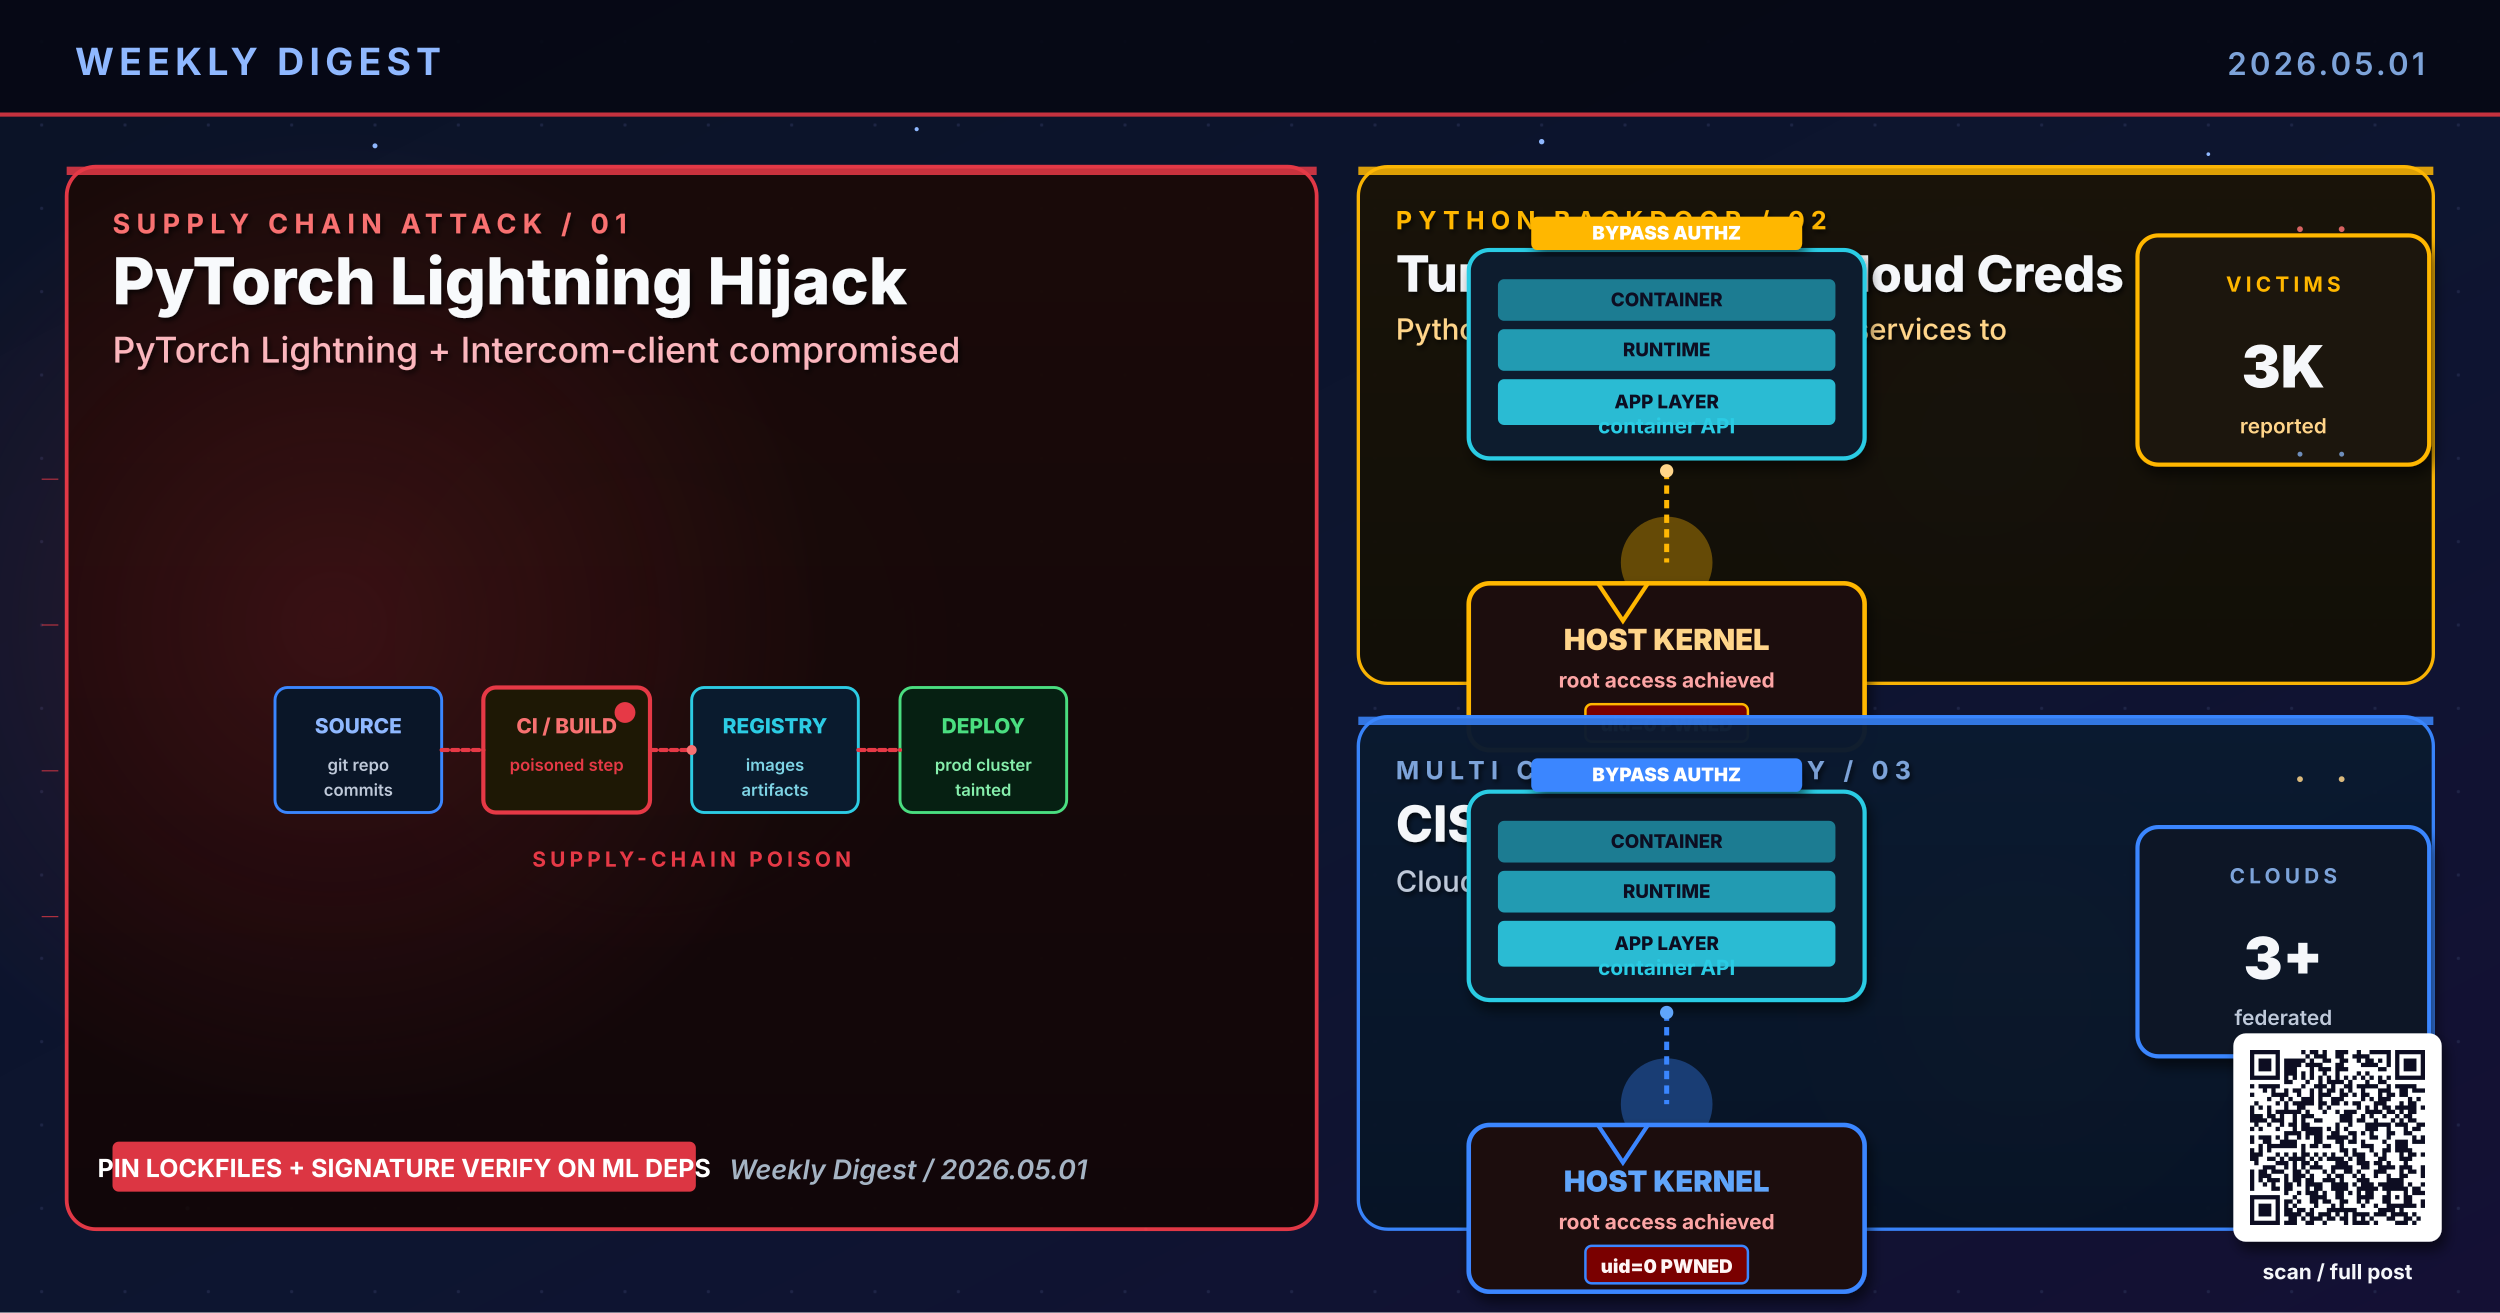
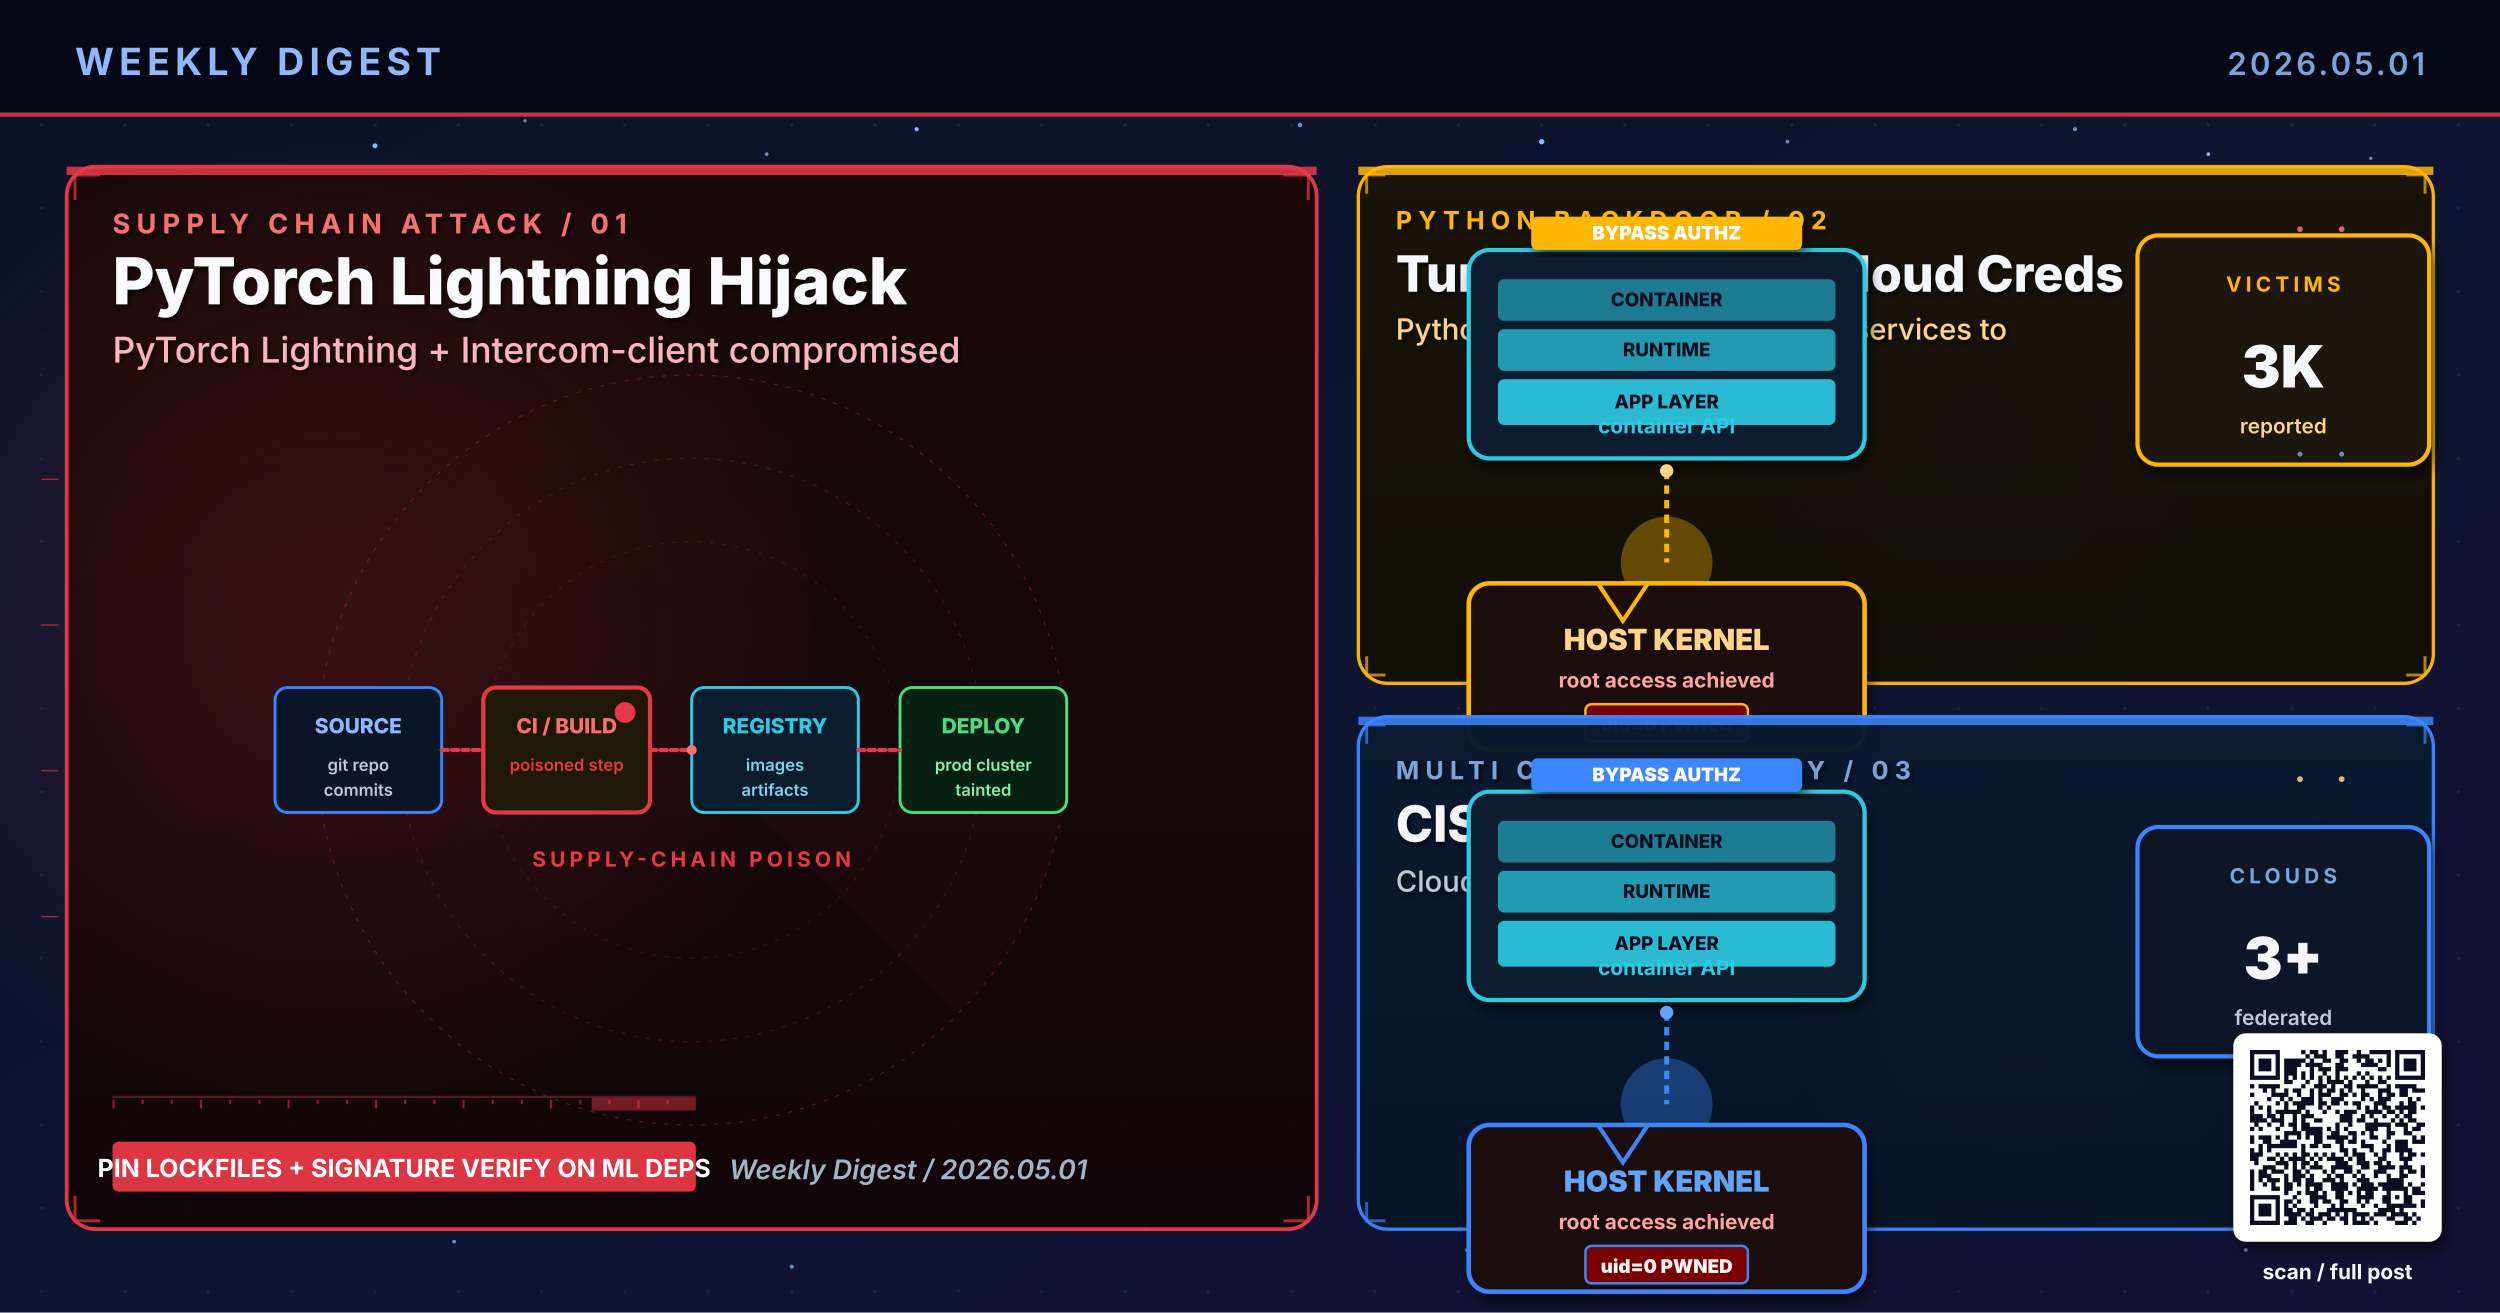
<svg xmlns="http://www.w3.org/2000/svg" viewBox="0 0 1200 630" width="1200" height="630" role="img" aria-label="Weekly digest cover 2026.05.01: PyTorch Lightning Hijack, Tunneling Steals Cloud Creds, CISO Picks Multi AI">
  <defs>
    <linearGradient id="bgSpread" x1="0%" y1="0%" x2="100%" y2="100%">
      <stop offset="0%" stop-color="#0B1326" />
      <stop offset="55%" stop-color="#0D1530" />
      <stop offset="100%" stop-color="#141034" />
    </linearGradient>
    <linearGradient id="heroPanel" x1="0%" y1="0%" x2="0%" y2="100%">
      <stop offset="0%" stop-color="#1A0A08" />
      <stop offset="100%" stop-color="#110608" />
    </linearGradient>
    <linearGradient id="heroPanelBlue" x1="0%" y1="0%" x2="0%" y2="100%">
      <stop offset="0%" stop-color="#0A1A30" />
      <stop offset="100%" stop-color="#071426" />
    </linearGradient>
    <linearGradient id="heroPanelAmber" x1="0%" y1="0%" x2="0%" y2="100%">
      <stop offset="0%" stop-color="#1A1208" />
      <stop offset="100%" stop-color="#120E06" />
    </linearGradient>
    <linearGradient id="heroPanelGreen" x1="0%" y1="0%" x2="0%" y2="100%">
      <stop offset="0%" stop-color="#08160E" />
      <stop offset="100%" stop-color="#04100A" />
    </linearGradient>
    <linearGradient id="heroPanelPurple" x1="0%" y1="0%" x2="0%" y2="100%">
      <stop offset="0%" stop-color="#110629" />
      <stop offset="100%" stop-color="#0A0418" />
    </linearGradient>
    <radialGradient id="hotRed" cx="50%" cy="50%" r="50%">
      <stop offset="0%" stop-color="#E63946" stop-opacity="0.6" />
      <stop offset="100%" stop-color="#E63946" stop-opacity="0" />
    </radialGradient>
    <radialGradient id="hotBlue" cx="50%" cy="50%" r="50%">
      <stop offset="0%" stop-color="#3A86FF" stop-opacity="0.5" />
      <stop offset="100%" stop-color="#3A86FF" stop-opacity="0" />
    </radialGradient>
    <radialGradient id="hotAmber" cx="50%" cy="50%" r="50%">
      <stop offset="0%" stop-color="#FFB703" stop-opacity="0.45" />
      <stop offset="100%" stop-color="#FFB703" stop-opacity="0" />
    </radialGradient>
    <radialGradient id="hotGreen" cx="50%" cy="50%" r="50%">
      <stop offset="0%" stop-color="#4ADE80" stop-opacity="0.45" />
      <stop offset="100%" stop-color="#4ADE80" stop-opacity="0" />
    </radialGradient>
    <radialGradient id="hotPurple" cx="50%" cy="50%" r="50%">
      <stop offset="0%" stop-color="#A78BFA" stop-opacity="0.45" />
      <stop offset="100%" stop-color="#A78BFA" stop-opacity="0" />
    </radialGradient>
    <pattern id="envGrid" x="0" y="0" width="40" height="40" patternUnits="userSpaceOnUse">
      <circle cx="20" cy="20" r="0.8" fill="#2A3256" opacity="0.55" />
    </pattern>
    <filter id="softShadow" x="-10%" y="-10%" width="130%" height="130%">
      <feGaussianBlur in="SourceAlpha" stdDeviation="3" />
      <feOffset dx="2" dy="4" />
      <feComponentTransfer>
        <feFuncA type="linear" slope="0.55" />
      </feComponentTransfer>
      <feMerge>
        <feMergeNode />
        <feMergeNode in="SourceGraphic" />
      </feMerge>
    </filter>
    <filter id="textShadow" x="-10%" y="-10%" width="130%" height="130%">
      <feGaussianBlur in="SourceAlpha" stdDeviation="1.2" />
      <feOffset dx="1" dy="1.5" />
      <feComponentTransfer>
        <feFuncA type="linear" slope="0.7" />
      </feComponentTransfer>
      <feMerge>
        <feMergeNode />
        <feMergeNode in="SourceGraphic" />
      </feMerge>
    </filter>
  </defs>
  <rect width="1200" height="630" fill="url(#bgSpread)" />
  <rect width="1200" height="630" fill="url(#envGrid)" />
  <circle cx="310" cy="310" r="160" fill="url(#hotRed)">
    <animate attributeName="opacity" values="0.6;1;0.6" dur="5.8s" repeatCount="indefinite" />
  </circle>
  <circle cx="950" cy="210" r="120" fill="url(#hotBlue)">
    <animate attributeName="opacity" values="0.45;0.85;0.45" dur="6.4s" repeatCount="indefinite" />
  </circle>
  <circle cx="970" cy="480" r="110" fill="url(#hotAmber)">
    <animate attributeName="opacity" values="0.4;0.75;0.4" dur="7.1s" repeatCount="indefinite" />
  </circle>
  <g fill="#8FB8FF">
    <circle cx="180" cy="70" r="1.2">
      <animate attributeName="opacity" values="0.2;1;0.2" dur="3.4s" repeatCount="indefinite" />
    </circle>
    <circle cx="440" cy="62" r="1">
      <animate attributeName="opacity" values="0.2;0.9;0.2" dur="4.2s" repeatCount="indefinite" />
    </circle>
    <circle cx="740" cy="68" r="1.3">
      <animate attributeName="opacity" values="0.25;1;0.25" dur="3.9s" repeatCount="indefinite" />
    </circle>
    <circle cx="1060" cy="74" r="0.9">
      <animate attributeName="opacity" values="0.2;0.85;0.2" dur="5.1s" repeatCount="indefinite" />
    </circle>
    <circle cx="90" cy="580" r="1">
      <animate attributeName="opacity" values="0.15;0.8;0.15" dur="4.7s" repeatCount="indefinite" />
    </circle>
    <circle cx="550" cy="590" r="0.8">
      <animate attributeName="opacity" values="0.2;0.75;0.2" dur="3.6s" begin="0.5s" repeatCount="indefinite" />
    </circle>
  </g>
+   <g fill="#7DA3D9" opacity="0.85">
+     <circle cx="252" cy="58" r="0.8">
+       <animate attributeName="opacity" values="0.15;0.7;0.15" dur="4.3s" repeatCount="indefinite" />
+     </circle>
+     <circle cx="368" cy="74" r="0.9">
+       <animate attributeName="opacity" values="0.2;0.85;0.2" dur="3.8s" begin="0.4s" repeatCount="indefinite" />
+     </circle>
+     <circle cx="624" cy="60" r="1.1">
+       <animate attributeName="opacity" values="0.25;0.95;0.25" dur="4.5s" repeatCount="indefinite" />
+     </circle>
+     <circle cx="858" cy="68" r="0.9">
+       <animate attributeName="opacity" values="0.2;0.8;0.2" dur="3.6s" begin="0.6s" repeatCount="indefinite" />
+     </circle>
+     <circle cx="996" cy="62" r="1.0">
+       <animate attributeName="opacity" values="0.2;0.9;0.2" dur="4.0s" begin="0.2s" repeatCount="indefinite" />
+     </circle>
+     <circle cx="1138" cy="76" r="0.8">
+       <animate attributeName="opacity" values="0.15;0.7;0.15" dur="5.2s" begin="0.5s" repeatCount="indefinite" />
+     </circle>
+     <circle cx="218" cy="596" r="0.9">
+       <animate attributeName="opacity" values="0.18;0.75;0.18" dur="4.6s" begin="0.3s" repeatCount="indefinite" />
+     </circle>
+     <circle cx="380" cy="608" r="1.0">
+       <animate attributeName="opacity" values="0.2;0.85;0.2" dur="3.9s" begin="0.7s" repeatCount="indefinite" />
+     </circle>
+     <circle cx="704" cy="600" r="0.8">
+       <animate attributeName="opacity" values="0.18;0.7;0.18" dur="4.2s" begin="0.4s" repeatCount="indefinite" />
+     </circle>
+     <circle cx="892" cy="608" r="1.1">
+       <animate attributeName="opacity" values="0.22;0.9;0.22" dur="4.7s" begin="0.6s" repeatCount="indefinite" />
+     </circle>
+     <circle cx="1078" cy="600" r="0.9">
+       <animate attributeName="opacity" values="0.2;0.85;0.2" dur="3.6s" begin="0.8s" repeatCount="indefinite" />
+     </circle>
+   </g>
  <rect x="0" y="0" width="1200" height="56" fill="#050813" opacity="0.92" />
  <text x="36" y="36" font-family="Inter, Helvetica, Arial, sans-serif" font-size="18" font-weight="700" fill="#8FB8FF" letter-spacing="2.5">WEEKLY DIGEST</text>
  <text x="1164" y="36" font-family="Inter, Helvetica, Arial, sans-serif" font-size="15" font-weight="600" fill="#7DA3D9" letter-spacing="1.5" text-anchor="end">2026.05.01</text>
  <rect x="0" y="54" width="1200" height="2" fill="#E63946" opacity="0.85">
    <animate attributeName="opacity" values="0.4;1;0.4" dur="4.8s" repeatCount="indefinite" />
  </rect>
  <rect x="32" y="80" width="600" height="510" rx="14" ry="14" fill="url(#heroPanel)" stroke="#E63946" stroke-width="1.8" opacity="0.98" />
  <circle cx="160" cy="300" r="240" fill="url(#hotRed)" opacity="0.28" />
  <rect x="32" y="80" width="600" height="4" fill="#E63946" opacity="0.85">
    <animate attributeName="opacity" values="0.5;1;0.5" dur="3.4s" repeatCount="indefinite" />
  </rect>
  <g filter="url(#textShadow)">
    <text x="54" y="112" font-family="Inter, Helvetica, Arial, sans-serif" font-size="13" font-weight="700" fill="#F87171" letter-spacing="3">SUPPLY CHAIN ATTACK  /  01</text>
    <text x="54" y="146" font-family="Inter, Helvetica, Arial, sans-serif" font-size="31" font-weight="800" fill="#F8FAFC">PyTorch Lightning Hijack</text>
    <text x="54" y="174" font-family="Inter, Helvetica, Arial, sans-serif" font-size="17" font-weight="500" fill="#FBB6BD">PyTorch Lightning + Intercom-client compromised</text>
  </g>
+   <g transform="translate(332,360)" opacity="0.32">
+     <circle r="180" fill="none" stroke="#E63946" stroke-width="0.6" stroke-dasharray="2 4" />
+     <circle r="140" fill="none" stroke="#E63946" stroke-width="0.6" stroke-dasharray="2 4" opacity="0.7" />
+     <circle r="100" fill="none" stroke="#E63946" stroke-width="0.6" stroke-dasharray="2 4" opacity="0.5" />
+     <g>
+       <path d="M0 0 L180 0 A180 180 0 0 1 127 127 Z" fill="#E63946" opacity="0.10" />
+       <animateTransform attributeName="transform" type="rotate" from="0" to="360" dur="14s" repeatCount="indefinite" />
+     </g>
+   </g>
+   <g stroke="#E63946" stroke-width="1.4" fill="none" opacity="0.7">
+     <path d="M36 96 L36 84 L48 84" />
+     <path d="M616 84 L628 84 L628 96" />
+     <path d="M36 574 L36 586 L48 586" />
+     <path d="M616 586 L628 586 L628 574" />
+   </g>
+   <g>
+     <rect x="54" y="526" width="280" height="1" fill="#E63946" opacity="0.35" />
+     <rect x="54" y="528" width="1" height="4" fill="#E63946" opacity="0.55" />
+     <rect x="68" y="528" width="1" height="2" fill="#E63946" opacity="0.55" />
+     <rect x="82" y="528" width="1" height="2" fill="#E63946" opacity="0.55" />
+     <rect x="96" y="528" width="1" height="4" fill="#E63946" opacity="0.55" />
+     <rect x="110" y="528" width="1" height="2" fill="#E63946" opacity="0.55" />
+     <rect x="124" y="528" width="1" height="2" fill="#E63946" opacity="0.55" />
+     <rect x="138" y="528" width="1" height="4" fill="#E63946" opacity="0.55" />
+     <rect x="152" y="528" width="1" height="2" fill="#E63946" opacity="0.55" />
+     <rect x="166" y="528" width="1" height="2" fill="#E63946" opacity="0.55" />
+     <rect x="180" y="528" width="1" height="4" fill="#E63946" opacity="0.55" />
+     <rect x="194" y="528" width="1" height="2" fill="#E63946" opacity="0.55" />
+     <rect x="208" y="528" width="1" height="2" fill="#E63946" opacity="0.55" />
+     <rect x="222" y="528" width="1" height="4" fill="#E63946" opacity="0.55" />
+     <rect x="236" y="528" width="1" height="2" fill="#E63946" opacity="0.55" />
+     <rect x="250" y="528" width="1" height="2" fill="#E63946" opacity="0.55" />
+     <rect x="264" y="528" width="1" height="4" fill="#E63946" opacity="0.55" />
+     <rect x="278" y="528" width="1" height="2" fill="#E63946" opacity="0.55" />
+     <rect x="292" y="528" width="1" height="2" fill="#E63946" opacity="0.55" />
+     <rect x="306" y="528" width="1" height="4" fill="#E63946" opacity="0.55" />
+     <rect x="320" y="528" width="1" height="2" fill="#E63946" opacity="0.55" />
+     <rect x="284" y="527" width="50" height="6" fill="#E63946" opacity="0.45">
+       <animate attributeName="x" values="54;284;54" dur="6.4s" repeatCount="indefinite" />
+       <animate attributeName="opacity" values="0.2;0.7;0.2" dur="6.4s" repeatCount="indefinite" />
+     </rect>
+   </g>
  <g transform="translate(332,360)" font-family="Inter, monospace" font-weight="800">
    <g transform="translate(-200,-30)">
      <rect x="0" y="0" width="80" height="60" rx="6" fill="#0A1628" stroke="#3A86FF" stroke-width="1.4" />
      <text x="40" y="22" text-anchor="middle" font-size="10" fill="#8FB8FF">SOURCE</text>
      <text x="40" y="40" text-anchor="middle" font-size="8" font-weight="600" fill="#BFC9D9">git repo</text>
      <text x="40" y="52" text-anchor="middle" font-size="8" font-weight="600" fill="#BFC9D9">commits</text>
    </g>
    <g transform="translate(-100,-30)">
      <rect x="0" y="0" width="80" height="60" rx="6" fill="#1E1805" stroke="#E63946" stroke-width="2">
        <animate attributeName="stroke-opacity" values="0.6;1;0.6" dur="1.8s" repeatCount="indefinite" />
      </rect>
      <text x="40" y="22" text-anchor="middle" font-size="10" fill="#F87171">CI / BUILD</text>
      <text x="40" y="40" text-anchor="middle" font-size="8" font-weight="600" fill="#E63946">poisoned step</text>
      <circle cx="68" cy="12" r="5" fill="#E63946">
        <animate attributeName="opacity" values="0.4;1;0.4" dur="1.2s" repeatCount="indefinite" />
      </circle>
    </g>
    <g transform="translate(0,-30)">
      <rect x="0" y="0" width="80" height="60" rx="6" fill="#0A1B2E" stroke="#2CCCE4" stroke-width="1.4" />
      <text x="40" y="22" text-anchor="middle" font-size="10" fill="#2CCCE4">REGISTRY</text>
      <text x="40" y="40" text-anchor="middle" font-size="8" font-weight="600" fill="#7ED4E5">images</text>
      <text x="40" y="52" text-anchor="middle" font-size="8" font-weight="600" fill="#7ED4E5">artifacts</text>
    </g>
    <g transform="translate(100,-30)">
      <rect x="0" y="0" width="80" height="60" rx="6" fill="#062012" stroke="#4ADE80" stroke-width="1.4" />
      <text x="40" y="22" text-anchor="middle" font-size="10" fill="#4ADE80">DEPLOY</text>
      <text x="40" y="40" text-anchor="middle" font-size="8" font-weight="600" fill="#86EFAC">prod cluster</text>
      <text x="40" y="52" text-anchor="middle" font-size="8" font-weight="600" fill="#86EFAC">tainted</text>
    </g>
    <g stroke="#E63946" stroke-width="2" fill="none" stroke-linecap="round">
      <path d="M-120 0 L-100 0" stroke-dasharray="3 2">
        <animate attributeName="stroke-dashoffset" values="0;-10" dur="1s" repeatCount="indefinite" />
      </path>
      <path d="M-20 0 L0 0" stroke-dasharray="3 2">
        <animate attributeName="stroke-dashoffset" values="0;-10" dur="1s" repeatCount="indefinite" />
      </path>
      <path d="M80 0 L100 0" stroke-dasharray="3 2">
        <animate attributeName="stroke-dashoffset" values="0;-10" dur="1s" repeatCount="indefinite" />
      </path>
    </g>
    <g fill="#F87171">
      <circle r="2.4">
        <animateMotion path="M-120 0 L100 0" dur="3.6s" repeatCount="indefinite" />
      </circle>
      <circle r="2" opacity="0.7">
        <animateMotion path="M-120 0 L100 0" dur="3.6s" begin="1.2s" repeatCount="indefinite" />
      </circle>
    </g>
    <text x="0" y="56" text-anchor="middle" font-family="Inter, Helvetica, Arial, sans-serif" font-size="10" font-weight="700" fill="#E63946" letter-spacing="2">SUPPLY-CHAIN POISON</text>
  </g>
  <g transform="translate(54,548)">
    <rect x="0" y="0" width="280" height="24" rx="3" fill="#E63946" opacity="0.95" />
    <text x="140" y="17" text-anchor="middle" font-family="Inter, Helvetica, Arial, sans-serif" font-size="12" font-weight="700" fill="#FFFFFF">PIN LOCKFILES + SIGNATURE VERIFY ON ML DEPS</text>
  </g>
  <text x="350" y="566" font-family="Inter, Helvetica, Arial, sans-serif" font-size="13" font-weight="600" fill="#A5B4C4" font-style="italic">Weekly Digest  /  2026.05.01</text>
  <rect x="652" y="80" width="516" height="248" rx="14" ry="14" fill="url(#heroPanelAmber)" stroke="#FFB703" stroke-width="1.6" opacity="0.97" />
  <rect x="652" y="80" width="516" height="4" fill="#FFB703" opacity="0.85">
    <animate attributeName="opacity" values="0.5;1;0.5" dur="4.2s" repeatCount="indefinite" />
  </rect>
  <g filter="url(#textShadow)">
    <text x="670" y="110" font-family="Inter, Helvetica, Arial, sans-serif" font-size="12" font-weight="700" fill="#FFB703" letter-spacing="3">PYTHON BACKDOOR  /  02</text>
    <text x="670" y="140" font-family="Inter, Helvetica, Arial, sans-serif" font-size="24" font-weight="800" fill="#F5F7FA">Tunneling Steals Cloud Creds</text>
    <text x="670" y="163" font-family="Inter, Helvetica, Arial, sans-serif" font-size="14" font-weight="500" fill="#FFD58A">Python backdoor uses tunneling services to</text>
+   </g>
+   <g stroke="#FFB703" stroke-width="1.4" fill="none" opacity="0.7">
+     <path d="M656 93 L656 84 L665 84" />
+     <path d="M1155 84 L1164 84 L1164 93" />
+     <path d="M656 315 L656 324 L665 324" />
+     <path d="M1155 324 L1164 324 L1164 315" />
  </g>
  <g transform="translate(800,230)">
    <g filter="url(#softShadow)">
      <rect x="-95" y="-110" width="190" height="100" rx="10" fill="#0A1B2E" stroke="#2CCCE4" stroke-width="2" />
      <g transform="translate(-81,-96)" font-family="Inter, monospace" font-size="9" font-weight="800" fill="#0A1020">
        <rect x="0" y="48" width="162" height="22" rx="3" fill="#2CCCE4" opacity="0.9" />
        <rect x="0" y="24" width="162" height="20" rx="3" fill="#2CCCE4" opacity="0.72" />
        <rect x="0" y="0" width="162" height="20" rx="3" fill="#2CCCE4" opacity="0.55" />
        <text x="81" y="62" text-anchor="middle">APP LAYER</text>
        <text x="81" y="37" text-anchor="middle">RUNTIME</text>
        <text x="81" y="13" text-anchor="middle">CONTAINER</text>
      </g>
      <text x="0" y="-22" text-anchor="middle" font-family="Inter, monospace" font-size="10" font-weight="700" fill="#2CCCE4">container API</text>
    </g>
    <g transform="translate(-65,-126)" filter="url(#softShadow)">
      <rect x="0" y="0" width="130" height="16" rx="3" fill="#FFB703">
        <animate attributeName="opacity" values="0.85;1;0.85" dur="1.5s" repeatCount="indefinite" />
      </rect>
      <text x="65" y="11" text-anchor="middle" font-family="Inter, monospace" font-size="9" font-weight="900" fill="#FFFFFF">BYPASS AUTHZ</text>
    </g>
    <g transform="translate(0,-4)">
      <path d="M0 0 L0 44" stroke="#FFB703" stroke-width="2.4" stroke-dasharray="4 3" fill="none">
        <animate attributeName="stroke-dashoffset" values="0;-14" dur="1.2s" repeatCount="indefinite" />
      </path>
      <g fill="#FFD58A">
        <circle r="3.2">
          <animateMotion path="M0 -4 L0 46" dur="2.2s" repeatCount="indefinite" />
        </circle>
        <circle r="2.4" opacity="0.7">
          <animateMotion path="M0 -4 L0 46" dur="2.2s" begin="0.7s" repeatCount="indefinite" />
        </circle>
      </g>
    </g>
    <circle cx="0" cy="40" r="22" fill="#FFB703" opacity="0.35">
      <animate attributeName="r" values="16;28;16" dur="2s" repeatCount="indefinite" />
      <animate attributeName="opacity" values="0.6;0.2;0.6" dur="2s" repeatCount="indefinite" />
    </circle>
    <g transform="translate(-95,50)" filter="url(#softShadow)">
      <rect x="0" y="0" width="190" height="80" rx="10" fill="#1E0A0A" stroke="#FFB703" stroke-width="2.2" />
      <path d="M62 0 L74 18 L86 0" stroke="#FFB703" stroke-width="2" fill="none" stroke-linecap="round">
        <animate attributeName="opacity" values="0.5;1;0.5" dur="1.4s" repeatCount="indefinite" />
      </path>
      <text x="95" y="32" text-anchor="middle" font-family="Inter, monospace" font-size="14" font-weight="900" fill="#FFD58A">HOST KERNEL</text>
      <text x="95" y="50" text-anchor="middle" font-family="Inter, monospace" font-size="10" font-weight="700" fill="#FCA5A5">root access achieved</text>
      <g transform="translate(56,58)" font-family="Inter, monospace" font-size="9" font-weight="900" fill="#FFF5F5">
        <rect x="0" y="0" width="78" height="18" rx="3" fill="#7A0000" stroke="#FFB703" stroke-width="1.2" />
        <text x="39" y="13" text-anchor="middle">uid=0  PWNED</text>
      </g>
    </g>
  </g>
  <g transform="translate(1094,168)" filter="url(#softShadow)">
    <rect x="-68" y="-55" width="140" height="110" rx="10" fill="#1A1208" stroke="#FFB703" stroke-width="2" />
    <text x="2" y="-28" text-anchor="middle" font-family="Inter, Helvetica, Arial, sans-serif" font-size="10" font-weight="700" letter-spacing="2" fill="#FFB703">VICTIMS</text>
    <text x="2" y="18" text-anchor="middle" font-family="Inter, Helvetica, Arial, sans-serif" font-size="28" font-weight="900" fill="#F5F7FA">3K</text>
    <text x="2" y="40" text-anchor="middle" font-family="Inter, Helvetica, Arial, sans-serif" font-size="10" font-weight="600" fill="#FFD58A">reported</text>
  </g>
  <rect x="652" y="344" width="516" height="246" rx="14" ry="14" fill="url(#heroPanelBlue)" stroke="#3A86FF" stroke-width="1.6" opacity="0.97" />
  <rect x="652" y="344" width="516" height="4" fill="#3A86FF" opacity="0.85">
    <animate attributeName="opacity" values="0.5;1;0.5" dur="4.8s" repeatCount="indefinite" />
  </rect>
  <g filter="url(#textShadow)">
    <text x="670" y="374" font-family="Inter, Helvetica, Arial, sans-serif" font-size="12" font-weight="700" fill="#7DA3D9" letter-spacing="3">MULTI CLOUD STRATEGY  /  03</text>
    <text x="670" y="404" font-family="Inter, Helvetica, Arial, sans-serif" font-size="24" font-weight="800" fill="#F5F7FA">CISO Picks Multi AI</text>
    <text x="670" y="428" font-family="Inter, Helvetica, Arial, sans-serif" font-size="14" font-weight="500" fill="#BFC9D9">Cloud CISO playbook</text>
  </g>
+   <g stroke="#3A86FF" stroke-width="1.4" fill="none" opacity="0.7">
+     <path d="M656 357 L656 348 L665 348" />
+     <path d="M1155 348 L1164 348 L1164 357" />
+     <path d="M656 577 L656 586 L665 586" />
+     <path d="M1155 586 L1164 586 L1164 577" />
+   </g>
  <g transform="translate(800,490)">
    <g filter="url(#softShadow)">
      <rect x="-95" y="-110" width="190" height="100" rx="10" fill="#0A1B2E" stroke="#2CCCE4" stroke-width="2" />
      <g transform="translate(-81,-96)" font-family="Inter, monospace" font-size="9" font-weight="800" fill="#0A1020">
        <rect x="0" y="48" width="162" height="22" rx="3" fill="#2CCCE4" opacity="0.9" />
        <rect x="0" y="24" width="162" height="20" rx="3" fill="#2CCCE4" opacity="0.72" />
        <rect x="0" y="0" width="162" height="20" rx="3" fill="#2CCCE4" opacity="0.55" />
        <text x="81" y="62" text-anchor="middle">APP LAYER</text>
        <text x="81" y="37" text-anchor="middle">RUNTIME</text>
        <text x="81" y="13" text-anchor="middle">CONTAINER</text>
      </g>
      <text x="0" y="-22" text-anchor="middle" font-family="Inter, monospace" font-size="10" font-weight="700" fill="#2CCCE4">container API</text>
    </g>
    <g transform="translate(-65,-126)" filter="url(#softShadow)">
      <rect x="0" y="0" width="130" height="16" rx="3" fill="#3A86FF">
        <animate attributeName="opacity" values="0.85;1;0.85" dur="1.5s" repeatCount="indefinite" />
      </rect>
      <text x="65" y="11" text-anchor="middle" font-family="Inter, monospace" font-size="9" font-weight="900" fill="#FFFFFF">BYPASS AUTHZ</text>
    </g>
    <g transform="translate(0,-4)">
      <path d="M0 0 L0 44" stroke="#3A86FF" stroke-width="2.4" stroke-dasharray="4 3" fill="none">
        <animate attributeName="stroke-dashoffset" values="0;-14" dur="1.2s" repeatCount="indefinite" />
      </path>
      <g fill="#60A5FA">
        <circle r="3.2">
          <animateMotion path="M0 -4 L0 46" dur="2.2s" repeatCount="indefinite" />
        </circle>
        <circle r="2.4" opacity="0.7">
          <animateMotion path="M0 -4 L0 46" dur="2.2s" begin="0.7s" repeatCount="indefinite" />
        </circle>
      </g>
    </g>
    <circle cx="0" cy="40" r="22" fill="#3A86FF" opacity="0.35">
      <animate attributeName="r" values="16;28;16" dur="2s" repeatCount="indefinite" />
      <animate attributeName="opacity" values="0.6;0.2;0.6" dur="2s" repeatCount="indefinite" />
    </circle>
    <g transform="translate(-95,50)" filter="url(#softShadow)">
      <rect x="0" y="0" width="190" height="80" rx="10" fill="#1E0A0A" stroke="#3A86FF" stroke-width="2.2" />
      <path d="M62 0 L74 18 L86 0" stroke="#3A86FF" stroke-width="2" fill="none" stroke-linecap="round">
        <animate attributeName="opacity" values="0.5;1;0.5" dur="1.4s" repeatCount="indefinite" />
      </path>
      <text x="95" y="32" text-anchor="middle" font-family="Inter, monospace" font-size="14" font-weight="900" fill="#60A5FA">HOST KERNEL</text>
      <text x="95" y="50" text-anchor="middle" font-family="Inter, monospace" font-size="10" font-weight="700" fill="#FCA5A5">root access achieved</text>
      <g transform="translate(56,58)" font-family="Inter, monospace" font-size="9" font-weight="900" fill="#FFF5F5">
        <rect x="0" y="0" width="78" height="18" rx="3" fill="#7A0000" stroke="#3A86FF" stroke-width="1.2" />
        <text x="39" y="13" text-anchor="middle">uid=0  PWNED</text>
      </g>
    </g>
  </g>
  <g transform="translate(1094,452)" filter="url(#softShadow)">
    <rect x="-68" y="-55" width="140" height="110" rx="10" fill="#071426" stroke="#3A86FF" stroke-width="2" />
    <text x="2" y="-28" text-anchor="middle" font-family="Inter, Helvetica, Arial, sans-serif" font-size="10" font-weight="700" letter-spacing="2" fill="#7DA3D9">CLOUDS</text>
    <text x="2" y="18" text-anchor="middle" font-family="Inter, Helvetica, Arial, sans-serif" font-size="28" font-weight="900" fill="#F5F7FA">3+</text>
    <text x="2" y="40" text-anchor="middle" font-family="Inter, Helvetica, Arial, sans-serif" font-size="10" font-weight="600" fill="#BFC9D9">federated</text>
  </g>
  <g opacity="0.85">
    <g fill="#F87171">
      <circle cx="1104" cy="110" r="1.4">
        <animate attributeName="opacity" values="0.2;1;0.2" dur="1.8s" repeatCount="indefinite" />
      </circle>
      <circle cx="1124" cy="110" r="1.4">
        <animate attributeName="opacity" values="0.2;1;0.2" dur="1.4s" begin="0.3s" repeatCount="indefinite" />
      </circle>
    </g>
    <g fill="#7DA3D9">
      <circle cx="1104" cy="218" r="1.2">
        <animate attributeName="opacity" values="0.2;1;0.2" dur="2s" repeatCount="indefinite" />
      </circle>
      <circle cx="1124" cy="218" r="1.2">
        <animate attributeName="opacity" values="0.2;1;0.2" dur="1.6s" begin="0.4s" repeatCount="indefinite" />
      </circle>
    </g>
    <g fill="#FFD58A">
      <circle cx="1104" cy="374" r="1.4">
        <animate attributeName="opacity" values="0.2;1;0.2" dur="1.8s" repeatCount="indefinite" />
      </circle>
      <circle cx="1124" cy="374" r="1.4">
        <animate attributeName="opacity" values="0.2;1;0.2" dur="1.6s" begin="0.3s" repeatCount="indefinite" />
      </circle>
    </g>
    <g stroke="#E63946" stroke-width="0.5" fill="none">
      <path d="M20 230 L28 230">
        <animate attributeName="stroke-opacity" values="0;0.7;0" dur="2s" repeatCount="indefinite" />
      </path>
      <path d="M20 300 L28 300">
        <animate attributeName="stroke-opacity" values="0;0.7;0" dur="2.3s" begin="0.3s" repeatCount="indefinite" />
      </path>
      <path d="M20 370 L28 370">
        <animate attributeName="stroke-opacity" values="0;0.7;0" dur="1.9s" begin="0.6s" repeatCount="indefinite" />
      </path>
      <path d="M20 440 L28 440">
        <animate attributeName="stroke-opacity" values="0;0.7;0" dur="2.1s" begin="0.9s" repeatCount="indefinite" />
      </path>
    </g>
  </g>
  <g transform="translate(1080,504)" filter="url(#softShadow)">
    <rect x="-8" y="-8" width="100" height="100" rx="6" fill="#FFFFFF" />
    <path fill="#0A1020" d="M0.0 0.0h14.341v2.049h-14.341z M24.585 0.0h2.049v2.049h-2.049z M28.683 0.0h4.098v2.049h-4.098z M34.829 0.0h2.049v2.049h-2.049z M40.976 0.0h6.146v2.049h-6.146z M51.22 0.0h2.049v2.049h-2.049z M57.366 0.0h10.244v2.049h-10.244z M69.659 0.0h14.341v2.049h-14.341z M0.0 2.049h2.049v2.049h-2.049z M12.293 2.049h2.049v2.049h-2.049z M26.634 2.049h2.049v2.049h-2.049z M30.732 2.049h6.146v2.049h-6.146z M40.976 2.049h4.098v2.049h-4.098z M49.171 2.049h8.195v2.049h-8.195z M65.561 2.049h2.049v2.049h-2.049z M69.659 2.049h2.049v2.049h-2.049z M81.951 2.049h2.049v2.049h-2.049z M0.0 4.098h2.049v2.049h-2.049z M4.098 4.098h6.146v2.049h-6.146z M12.293 4.098h2.049v2.049h-2.049z M16.39 4.098h10.244v2.049h-10.244z M28.683 4.098h2.049v2.049h-2.049z M34.829 4.098h4.098v2.049h-4.098z M43.024 4.098h4.098v2.049h-4.098z M51.22 4.098h2.049v2.049h-2.049z M55.317 4.098h4.098v2.049h-4.098z M61.463 4.098h2.049v2.049h-2.049z M65.561 4.098h2.049v2.049h-2.049z M69.659 4.098h2.049v2.049h-2.049z M73.756 4.098h6.146v2.049h-6.146z M81.951 4.098h2.049v2.049h-2.049z M0.0 6.146h2.049v2.049h-2.049z M4.098 6.146h6.146v2.049h-6.146z M12.293 6.146h2.049v2.049h-2.049z M16.39 6.146h8.195v2.049h-8.195z M26.634 6.146h8.195v2.049h-8.195z M40.976 6.146h4.098v2.049h-4.098z M53.268 6.146h8.195v2.049h-8.195z M65.561 6.146h2.049v2.049h-2.049z M69.659 6.146h2.049v2.049h-2.049z M73.756 6.146h6.146v2.049h-6.146z M81.951 6.146h2.049v2.049h-2.049z M0.0 8.195h2.049v2.049h-2.049z M4.098 8.195h6.146v2.049h-6.146z M12.293 8.195h2.049v2.049h-2.049z M16.39 8.195h6.146v2.049h-6.146z M28.683 8.195h2.049v2.049h-2.049z M32.78 8.195h6.146v2.049h-6.146z M40.976 8.195h6.146v2.049h-6.146z M61.463 8.195h4.098v2.049h-4.098z M69.659 8.195h2.049v2.049h-2.049z M73.756 8.195h6.146v2.049h-6.146z M81.951 8.195h2.049v2.049h-2.049z M0.0 10.244h2.049v2.049h-2.049z M12.293 10.244h2.049v2.049h-2.049z M16.39 10.244h6.146v2.049h-6.146z M24.585 10.244h2.049v2.049h-2.049z M28.683 10.244h2.049v2.049h-2.049z M34.829 10.244h2.049v2.049h-2.049z M40.976 10.244h2.049v2.049h-2.049z M51.22 10.244h2.049v2.049h-2.049z M55.317 10.244h2.049v2.049h-2.049z M69.659 10.244h2.049v2.049h-2.049z M81.951 10.244h2.049v2.049h-2.049z M0.0 12.293h14.341v2.049h-14.341z M16.39 12.293h2.049v2.049h-2.049z M20.488 12.293h2.049v2.049h-2.049z M24.585 12.293h2.049v2.049h-2.049z M28.683 12.293h2.049v2.049h-2.049z M32.78 12.293h2.049v2.049h-2.049z M36.878 12.293h2.049v2.049h-2.049z M40.976 12.293h2.049v2.049h-2.049z M45.073 12.293h2.049v2.049h-2.049z M49.171 12.293h2.049v2.049h-2.049z M53.268 12.293h2.049v2.049h-2.049z M57.366 12.293h2.049v2.049h-2.049z M61.463 12.293h2.049v2.049h-2.049z M65.561 12.293h2.049v2.049h-2.049z M69.659 12.293h14.341v2.049h-14.341z M16.39 14.341h4.098v2.049h-4.098z M26.634 14.341h2.049v2.049h-2.049z M32.78 14.341h2.049v2.049h-2.049z M36.878 14.341h8.195v2.049h-8.195z M47.122 14.341h2.049v2.049h-2.049z M55.317 14.341h2.049v2.049h-2.049z M61.463 14.341h4.098v2.049h-4.098z M0.0 16.39h2.049v2.049h-2.049z M4.098 16.39h10.244v2.049h-10.244z M24.585 16.39h2.049v2.049h-2.049z M30.732 16.39h6.146v2.049h-6.146z M38.927 16.39h2.049v2.049h-2.049z M45.073 16.39h4.098v2.049h-4.098z M51.22 16.39h10.244v2.049h-10.244z M65.561 16.39h2.049v2.049h-2.049z M69.659 16.39h10.244v2.049h-10.244z M6.146 18.439h2.049v2.049h-2.049z M10.244 18.439h2.049v2.049h-2.049z M16.39 18.439h2.049v2.049h-2.049z M20.488 18.439h4.098v2.049h-4.098z M28.683 18.439h2.049v2.049h-2.049z M32.78 18.439h2.049v2.049h-2.049z M36.878 18.439h4.098v2.049h-4.098z M43.024 18.439h2.049v2.049h-2.049z M47.122 18.439h2.049v2.049h-2.049z M53.268 18.439h2.049v2.049h-2.049z M61.463 18.439h6.146v2.049h-6.146z M71.707 18.439h4.098v2.049h-4.098z M77.854 18.439h6.146v2.049h-6.146z M0.0 20.488h2.049v2.049h-2.049z M10.244 20.488h8.195v2.049h-8.195z M22.537 20.488h2.049v2.049h-2.049z M28.683 20.488h2.049v2.049h-2.049z M32.78 20.488h6.146v2.049h-6.146z M43.024 20.488h4.098v2.049h-4.098z M49.171 20.488h2.049v2.049h-2.049z M53.268 20.488h4.098v2.049h-4.098z M61.463 20.488h2.049v2.049h-2.049z M65.561 20.488h4.098v2.049h-4.098z M71.707 20.488h4.098v2.049h-4.098z M8.195 22.537h2.049v2.049h-2.049z M14.341 22.537h2.049v2.049h-2.049z M18.439 22.537h2.049v2.049h-2.049z M24.585 22.537h6.146v2.049h-6.146z M32.78 22.537h2.049v2.049h-2.049z M38.927 22.537h6.146v2.049h-6.146z M53.268 22.537h2.049v2.049h-2.049z M57.366 22.537h2.049v2.049h-2.049z M61.463 22.537h6.146v2.049h-6.146z M75.805 22.537h2.049v2.049h-2.049z M79.902 22.537h2.049v2.049h-2.049z M2.049 24.585h2.049v2.049h-2.049z M12.293 24.585h2.049v2.049h-2.049z M16.39 24.585h2.049v2.049h-2.049z M20.488 24.585h10.244v2.049h-10.244z M32.78 24.585h4.098v2.049h-4.098z M38.927 24.585h4.098v2.049h-4.098z M45.073 24.585h2.049v2.049h-2.049z M49.171 24.585h4.098v2.049h-4.098z M59.415 24.585h6.146v2.049h-6.146z M71.707 24.585h2.049v2.049h-2.049z M75.805 24.585h4.098v2.049h-4.098z M0.0 26.634h2.049v2.049h-2.049z M4.098 26.634h2.049v2.049h-2.049z M8.195 26.634h2.049v2.049h-2.049z M16.39 26.634h2.049v2.049h-2.049z M22.537 26.634h4.098v2.049h-4.098z M32.78 26.634h2.049v2.049h-2.049z M36.878 26.634h2.049v2.049h-2.049z M51.22 26.634h2.049v2.049h-2.049z M55.317 26.634h2.049v2.049h-2.049z M59.415 26.634h2.049v2.049h-2.049z M63.512 26.634h4.098v2.049h-4.098z M69.659 26.634h10.244v2.049h-10.244z M81.951 26.634h2.049v2.049h-2.049z M0.0 28.683h2.049v2.049h-2.049z M8.195 28.683h2.049v2.049h-2.049z M12.293 28.683h12.293v2.049h-12.293z M26.634 28.683h2.049v2.049h-2.049z M34.829 28.683h2.049v2.049h-2.049z M40.976 28.683h2.049v2.049h-2.049z M45.073 28.683h6.146v2.049h-6.146z M55.317 28.683h8.195v2.049h-8.195z M65.561 28.683h4.098v2.049h-4.098z M71.707 28.683h2.049v2.049h-2.049z M75.805 28.683h4.098v2.049h-4.098z M0.0 30.732h6.146v2.049h-6.146z M8.195 30.732h4.098v2.049h-4.098z M14.341 30.732h2.049v2.049h-2.049z M20.488 30.732h2.049v2.049h-2.049z M24.585 30.732h6.146v2.049h-6.146z M43.024 30.732h6.146v2.049h-6.146z M53.268 30.732h2.049v2.049h-2.049z M57.366 30.732h2.049v2.049h-2.049z M63.512 30.732h2.049v2.049h-2.049z M69.659 30.732h2.049v2.049h-2.049z M73.756 30.732h4.098v2.049h-4.098z M0.0 32.78h8.195v2.049h-8.195z M10.244 32.78h6.146v2.049h-6.146z M20.488 32.78h2.049v2.049h-2.049z M24.585 32.78h2.049v2.049h-2.049z M30.732 32.78h4.098v2.049h-4.098z M43.024 32.78h6.146v2.049h-6.146z M51.22 32.78h4.098v2.049h-4.098z M59.415 32.78h2.049v2.049h-2.049z M67.61 32.78h2.049v2.049h-2.049z M71.707 32.78h2.049v2.049h-2.049z M75.805 32.78h4.098v2.049h-4.098z M2.049 34.829h2.049v2.049h-2.049z M8.195 34.829h2.049v2.049h-2.049z M14.341 34.829h2.049v2.049h-2.049z M18.439 34.829h4.098v2.049h-4.098z M24.585 34.829h4.098v2.049h-4.098z M40.976 34.829h2.049v2.049h-2.049z M47.122 34.829h2.049v2.049h-2.049z M55.317 34.829h12.293v2.049h-12.293z M69.659 34.829h6.146v2.049h-6.146z M79.902 34.829h4.098v2.049h-4.098z M0.0 36.878h2.049v2.049h-2.049z M4.098 36.878h2.049v2.049h-2.049z M12.293 36.878h2.049v2.049h-2.049z M20.488 36.878h2.049v2.049h-2.049z M24.585 36.878h10.244v2.049h-10.244z M36.878 36.878h2.049v2.049h-2.049z M40.976 36.878h2.049v2.049h-2.049z M45.073 36.878h2.049v2.049h-2.049z M55.317 36.878h6.146v2.049h-6.146z M65.561 36.878h2.049v2.049h-2.049z M73.756 36.878h2.049v2.049h-2.049z M77.854 36.878h4.098v2.049h-4.098z M16.39 38.927h8.195v2.049h-8.195z M26.634 38.927h8.195v2.049h-8.195z M38.927 38.927h4.098v2.049h-4.098z M47.122 38.927h4.098v2.049h-4.098z M53.268 38.927h2.049v2.049h-2.049z M57.366 38.927h2.049v2.049h-2.049z M65.561 38.927h4.098v2.049h-4.098z M73.756 38.927h4.098v2.049h-4.098z M0.0 40.976h2.049v2.049h-2.049z M4.098 40.976h6.146v2.049h-6.146z M12.293 40.976h2.049v2.049h-2.049z M16.39 40.976h2.049v2.049h-2.049z M22.537 40.976h2.049v2.049h-2.049z M26.634 40.976h2.049v2.049h-2.049z M30.732 40.976h4.098v2.049h-4.098z M36.878 40.976h10.244v2.049h-10.244z M49.171 40.976h2.049v2.049h-2.049z M57.366 40.976h4.098v2.049h-4.098z M65.561 40.976h2.049v2.049h-2.049z M77.854 40.976h2.049v2.049h-2.049z M81.951 40.976h2.049v2.049h-2.049z M0.0 43.024h2.049v2.049h-2.049z M6.146 43.024h4.098v2.049h-4.098z M14.341 43.024h8.195v2.049h-8.195z M30.732 43.024h4.098v2.049h-4.098z M40.976 43.024h4.098v2.049h-4.098z M47.122 43.024h4.098v2.049h-4.098z M53.268 43.024h2.049v2.049h-2.049z M63.512 43.024h2.049v2.049h-2.049z M69.659 43.024h6.146v2.049h-6.146z M77.854 43.024h6.146v2.049h-6.146z M4.098 45.073h2.049v2.049h-2.049z M8.195 45.073h14.341v2.049h-14.341z M24.585 45.073h2.049v2.049h-2.049z M28.683 45.073h4.098v2.049h-4.098z M34.829 45.073h4.098v2.049h-4.098z M43.024 45.073h2.049v2.049h-2.049z M53.268 45.073h6.146v2.049h-6.146z M65.561 45.073h2.049v2.049h-2.049z M69.659 45.073h6.146v2.049h-6.146z M0.0 47.122h2.049v2.049h-2.049z M4.098 47.122h2.049v2.049h-2.049z M8.195 47.122h2.049v2.049h-2.049z M24.585 47.122h2.049v2.049h-2.049z M43.024 47.122h4.098v2.049h-4.098z M49.171 47.122h2.049v2.049h-2.049z M57.366 47.122h2.049v2.049h-2.049z M63.512 47.122h4.098v2.049h-4.098z M69.659 47.122h8.195v2.049h-8.195z M0.0 49.171h6.146v2.049h-6.146z M12.293 49.171h2.049v2.049h-2.049z M16.39 49.171h2.049v2.049h-2.049z M20.488 49.171h2.049v2.049h-2.049z M24.585 49.171h4.098v2.049h-4.098z M30.732 49.171h2.049v2.049h-2.049z M34.829 49.171h2.049v2.049h-2.049z M38.927 49.171h2.049v2.049h-2.049z M45.073 49.171h2.049v2.049h-2.049z M49.171 49.171h6.146v2.049h-6.146z M59.415 49.171h2.049v2.049h-2.049z M63.512 49.171h2.049v2.049h-2.049z M71.707 49.171h2.049v2.049h-2.049z M75.805 49.171h4.098v2.049h-4.098z M81.951 49.171h2.049v2.049h-2.049z M0.0 51.22h4.098v2.049h-4.098z M8.195 51.22h4.098v2.049h-4.098z M14.341 51.22h2.049v2.049h-2.049z M18.439 51.22h8.195v2.049h-8.195z M28.683 51.22h2.049v2.049h-2.049z M32.78 51.22h2.049v2.049h-2.049z M36.878 51.22h8.195v2.049h-8.195z M47.122 51.22h2.049v2.049h-2.049z M51.22 51.22h4.098v2.049h-4.098z M61.463 51.22h4.098v2.049h-4.098z M71.707 51.22h6.146v2.049h-6.146z M2.049 53.268h2.049v2.049h-2.049z M12.293 53.268h6.146v2.049h-6.146z M20.488 53.268h2.049v2.049h-2.049z M24.585 53.268h4.098v2.049h-4.098z M30.732 53.268h2.049v2.049h-2.049z M40.976 53.268h6.146v2.049h-6.146z M51.22 53.268h6.146v2.049h-6.146z M59.415 53.268h4.098v2.049h-4.098z M65.561 53.268h2.049v2.049h-2.049z M73.756 53.268h2.049v2.049h-2.049z M6.146 55.317h6.146v2.049h-6.146z M16.39 55.317h2.049v2.049h-2.049z M20.488 55.317h2.049v2.049h-2.049z M24.585 55.317h2.049v2.049h-2.049z M28.683 55.317h6.146v2.049h-6.146z M38.927 55.317h10.244v2.049h-10.244z M53.268 55.317h4.098v2.049h-4.098z M61.463 55.317h8.195v2.049h-8.195z M71.707 55.317h6.146v2.049h-6.146z M81.951 55.317h2.049v2.049h-2.049z M0.0 57.366h2.049v2.049h-2.049z M4.098 57.366h4.098v2.049h-4.098z M10.244 57.366h6.146v2.049h-6.146z M20.488 57.366h4.098v2.049h-4.098z M26.634 57.366h2.049v2.049h-2.049z M34.829 57.366h2.049v2.049h-2.049z M38.927 57.366h2.049v2.049h-2.049z M45.073 57.366h4.098v2.049h-4.098z M51.22 57.366h2.049v2.049h-2.049z M59.415 57.366h6.146v2.049h-6.146z M71.707 57.366h2.049v2.049h-2.049z M75.805 57.366h4.098v2.049h-4.098z M81.951 57.366h2.049v2.049h-2.049z M0.0 59.415h2.049v2.049h-2.049z M4.098 59.415h6.146v2.049h-6.146z M16.39 59.415h2.049v2.049h-2.049z M20.488 59.415h6.146v2.049h-6.146z M28.683 59.415h2.049v2.049h-2.049z M36.878 59.415h2.049v2.049h-2.049z M40.976 59.415h4.098v2.049h-4.098z M49.171 59.415h2.049v2.049h-2.049z M53.268 59.415h2.049v2.049h-2.049z M59.415 59.415h2.049v2.049h-2.049z M65.561 59.415h2.049v2.049h-2.049z M71.707 59.415h4.098v2.049h-4.098z M81.951 59.415h2.049v2.049h-2.049z M0.0 61.463h2.049v2.049h-2.049z M4.098 61.463h2.049v2.049h-2.049z M8.195 61.463h6.146v2.049h-6.146z M16.39 61.463h2.049v2.049h-2.049z M20.488 61.463h4.098v2.049h-4.098z M26.634 61.463h4.098v2.049h-4.098z M34.829 61.463h6.146v2.049h-6.146z M43.024 61.463h2.049v2.049h-2.049z M51.22 61.463h6.146v2.049h-6.146z M65.561 61.463h8.195v2.049h-8.195z M0.0 63.512h2.049v2.049h-2.049z M6.146 63.512h2.049v2.049h-2.049z M10.244 63.512h2.049v2.049h-2.049z M16.39 63.512h4.098v2.049h-4.098z M22.537 63.512h2.049v2.049h-2.049z M26.634 63.512h8.195v2.049h-8.195z M38.927 63.512h8.195v2.049h-8.195z M49.171 63.512h2.049v2.049h-2.049z M53.268 63.512h6.146v2.049h-6.146z M61.463 63.512h12.293v2.049h-12.293z M75.805 63.512h2.049v2.049h-2.049z M81.951 63.512h2.049v2.049h-2.049z M0.0 65.561h2.049v2.049h-2.049z M10.244 65.561h4.098v2.049h-4.098z M16.39 65.561h4.098v2.049h-4.098z M26.634 65.561h2.049v2.049h-2.049z M30.732 65.561h4.098v2.049h-4.098z M38.927 65.561h8.195v2.049h-8.195z M51.22 65.561h10.244v2.049h-10.244z M63.512 65.561h12.293v2.049h-12.293z M77.854 65.561h4.098v2.049h-4.098z M16.39 67.61h2.049v2.049h-2.049z M22.537 67.61h2.049v2.049h-2.049z M26.634 67.61h6.146v2.049h-6.146z M34.829 67.61h2.049v2.049h-2.049z M40.976 67.61h4.098v2.049h-4.098z M47.122 67.61h2.049v2.049h-2.049z M51.22 67.61h2.049v2.049h-2.049z M55.317 67.61h4.098v2.049h-4.098z M65.561 67.61h2.049v2.049h-2.049z M73.756 67.61h2.049v2.049h-2.049z M77.854 67.61h6.146v2.049h-6.146z M0.0 69.659h14.341v2.049h-14.341z M20.488 69.659h2.049v2.049h-2.049z M28.683 69.659h8.195v2.049h-8.195z M40.976 69.659h4.098v2.049h-4.098z M51.22 69.659h8.195v2.049h-8.195z M63.512 69.659h4.098v2.049h-4.098z M69.659 69.659h2.049v2.049h-2.049z M73.756 69.659h4.098v2.049h-4.098z M0.0 71.707h2.049v2.049h-2.049z M12.293 71.707h2.049v2.049h-2.049z M16.39 71.707h4.098v2.049h-4.098z M22.537 71.707h2.049v2.049h-2.049z M28.683 71.707h4.098v2.049h-4.098z M34.829 71.707h4.098v2.049h-4.098z M43.024 71.707h4.098v2.049h-4.098z M51.22 71.707h2.049v2.049h-2.049z M55.317 71.707h2.049v2.049h-2.049z M63.512 71.707h4.098v2.049h-4.098z M73.756 71.707h4.098v2.049h-4.098z M81.951 71.707h2.049v2.049h-2.049z M0.0 73.756h2.049v2.049h-2.049z M4.098 73.756h6.146v2.049h-6.146z M12.293 73.756h2.049v2.049h-2.049z M16.39 73.756h2.049v2.049h-2.049z M20.488 73.756h2.049v2.049h-2.049z M30.732 73.756h2.049v2.049h-2.049z M38.927 73.756h2.049v2.049h-2.049z M43.024 73.756h2.049v2.049h-2.049z M53.268 73.756h2.049v2.049h-2.049z M59.415 73.756h2.049v2.049h-2.049z M65.561 73.756h14.341v2.049h-14.341z M81.951 73.756h2.049v2.049h-2.049z M0.0 75.805h2.049v2.049h-2.049z M4.098 75.805h6.146v2.049h-6.146z M12.293 75.805h2.049v2.049h-2.049z M16.39 75.805h4.098v2.049h-4.098z M22.537 75.805h4.098v2.049h-4.098z M28.683 75.805h2.049v2.049h-2.049z M36.878 75.805h14.341v2.049h-14.341z M61.463 75.805h8.195v2.049h-8.195z M71.707 75.805h2.049v2.049h-2.049z M0.0 77.854h2.049v2.049h-2.049z M4.098 77.854h6.146v2.049h-6.146z M12.293 77.854h2.049v2.049h-2.049z M16.39 77.854h8.195v2.049h-8.195z M26.634 77.854h4.098v2.049h-4.098z M32.78 77.854h6.146v2.049h-6.146z M40.976 77.854h2.049v2.049h-2.049z M45.073 77.854h2.049v2.049h-2.049z M49.171 77.854h8.195v2.049h-8.195z M59.415 77.854h6.146v2.049h-6.146z M67.61 77.854h8.195v2.049h-8.195z M77.854 77.854h2.049v2.049h-2.049z M0.0 79.902h2.049v2.049h-2.049z M12.293 79.902h2.049v2.049h-2.049z M18.439 79.902h4.098v2.049h-4.098z M24.585 79.902h2.049v2.049h-2.049z M28.683 79.902h6.146v2.049h-6.146z M36.878 79.902h4.098v2.049h-4.098z M43.024 79.902h4.098v2.049h-4.098z M49.171 79.902h2.049v2.049h-2.049z M53.268 79.902h2.049v2.049h-2.049z M57.366 79.902h2.049v2.049h-2.049z M65.561 79.902h4.098v2.049h-4.098z M73.756 79.902h4.098v2.049h-4.098z M79.902 79.902h2.049v2.049h-2.049z M0.0 81.951h14.341v2.049h-14.341z M16.39 81.951h6.146v2.049h-6.146z M26.634 81.951h4.098v2.049h-4.098z M34.829 81.951h2.049v2.049h-2.049z M45.073 81.951h2.049v2.049h-2.049z M49.171 81.951h8.195v2.049h-8.195z M59.415 81.951h2.049v2.049h-2.049z M69.659 81.951h6.146v2.049h-6.146z M77.854 81.951h2.049v2.049h-2.049z" />
  </g>
  <text x="1122" y="614" font-family="Inter, Helvetica, Arial, sans-serif" font-size="10" font-weight="700" fill="#F5F7FA" text-anchor="middle">scan / full post</text>
</svg>
